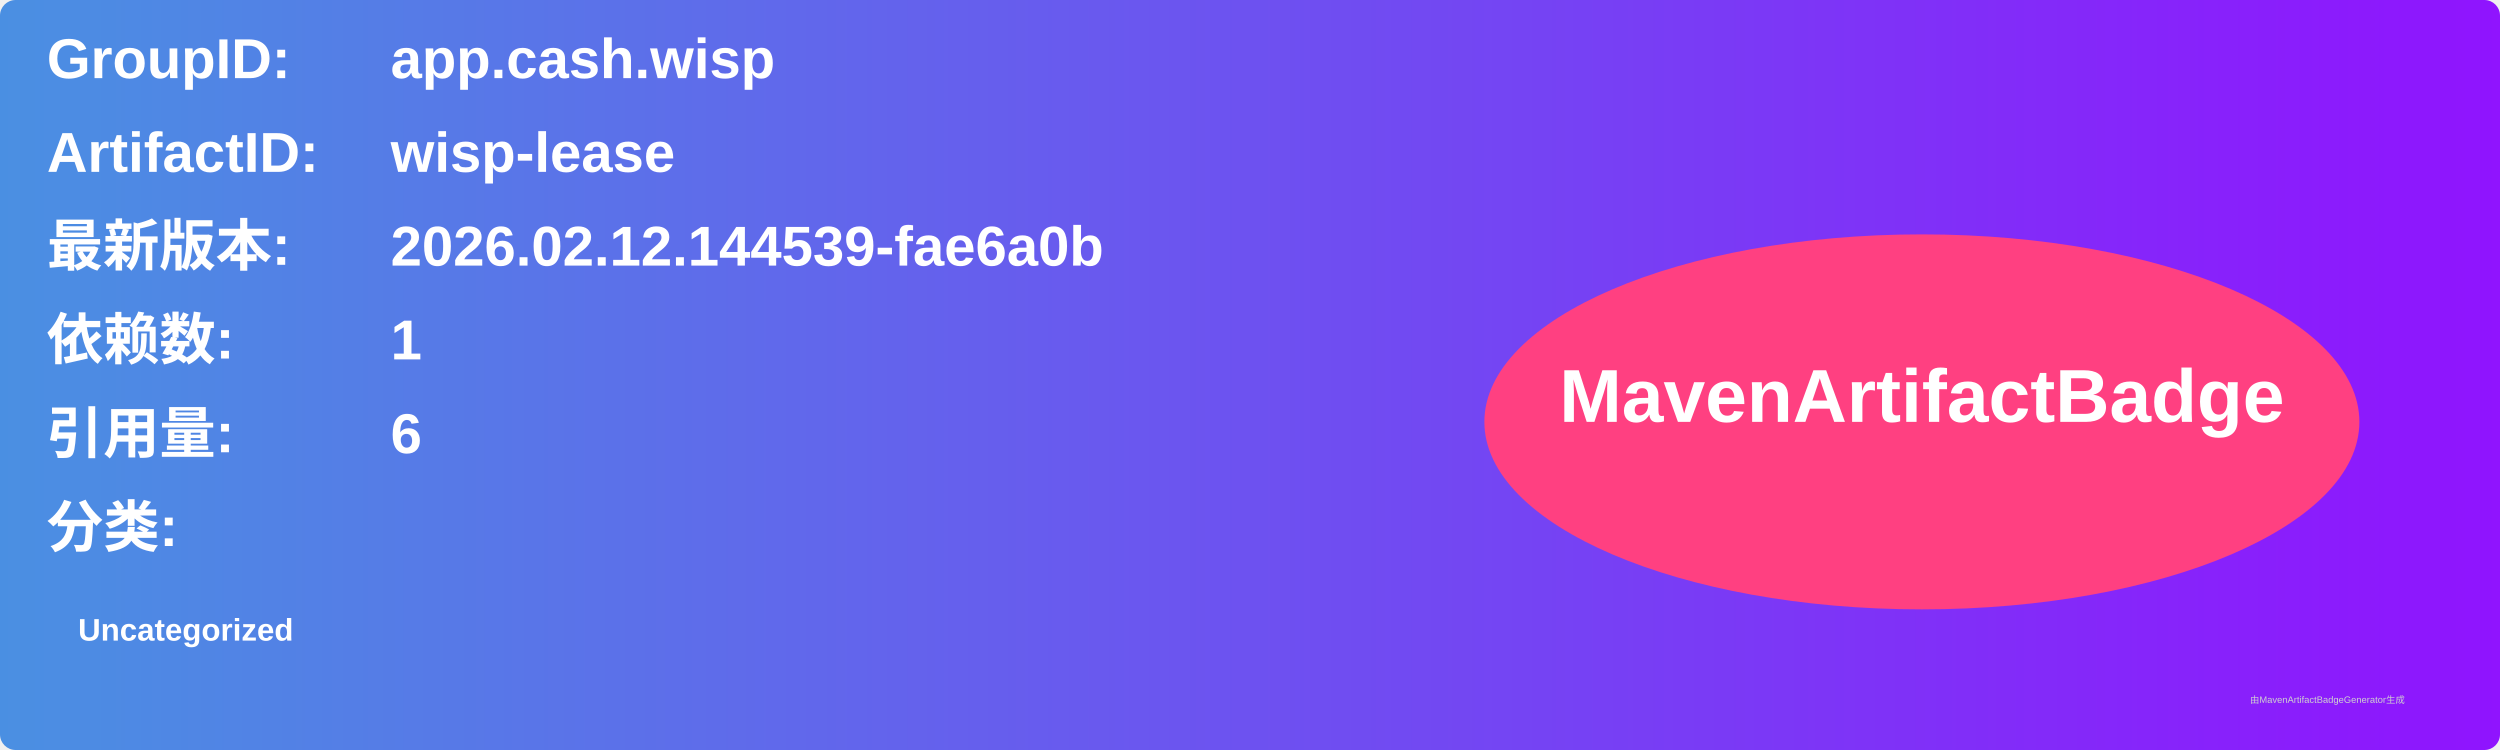
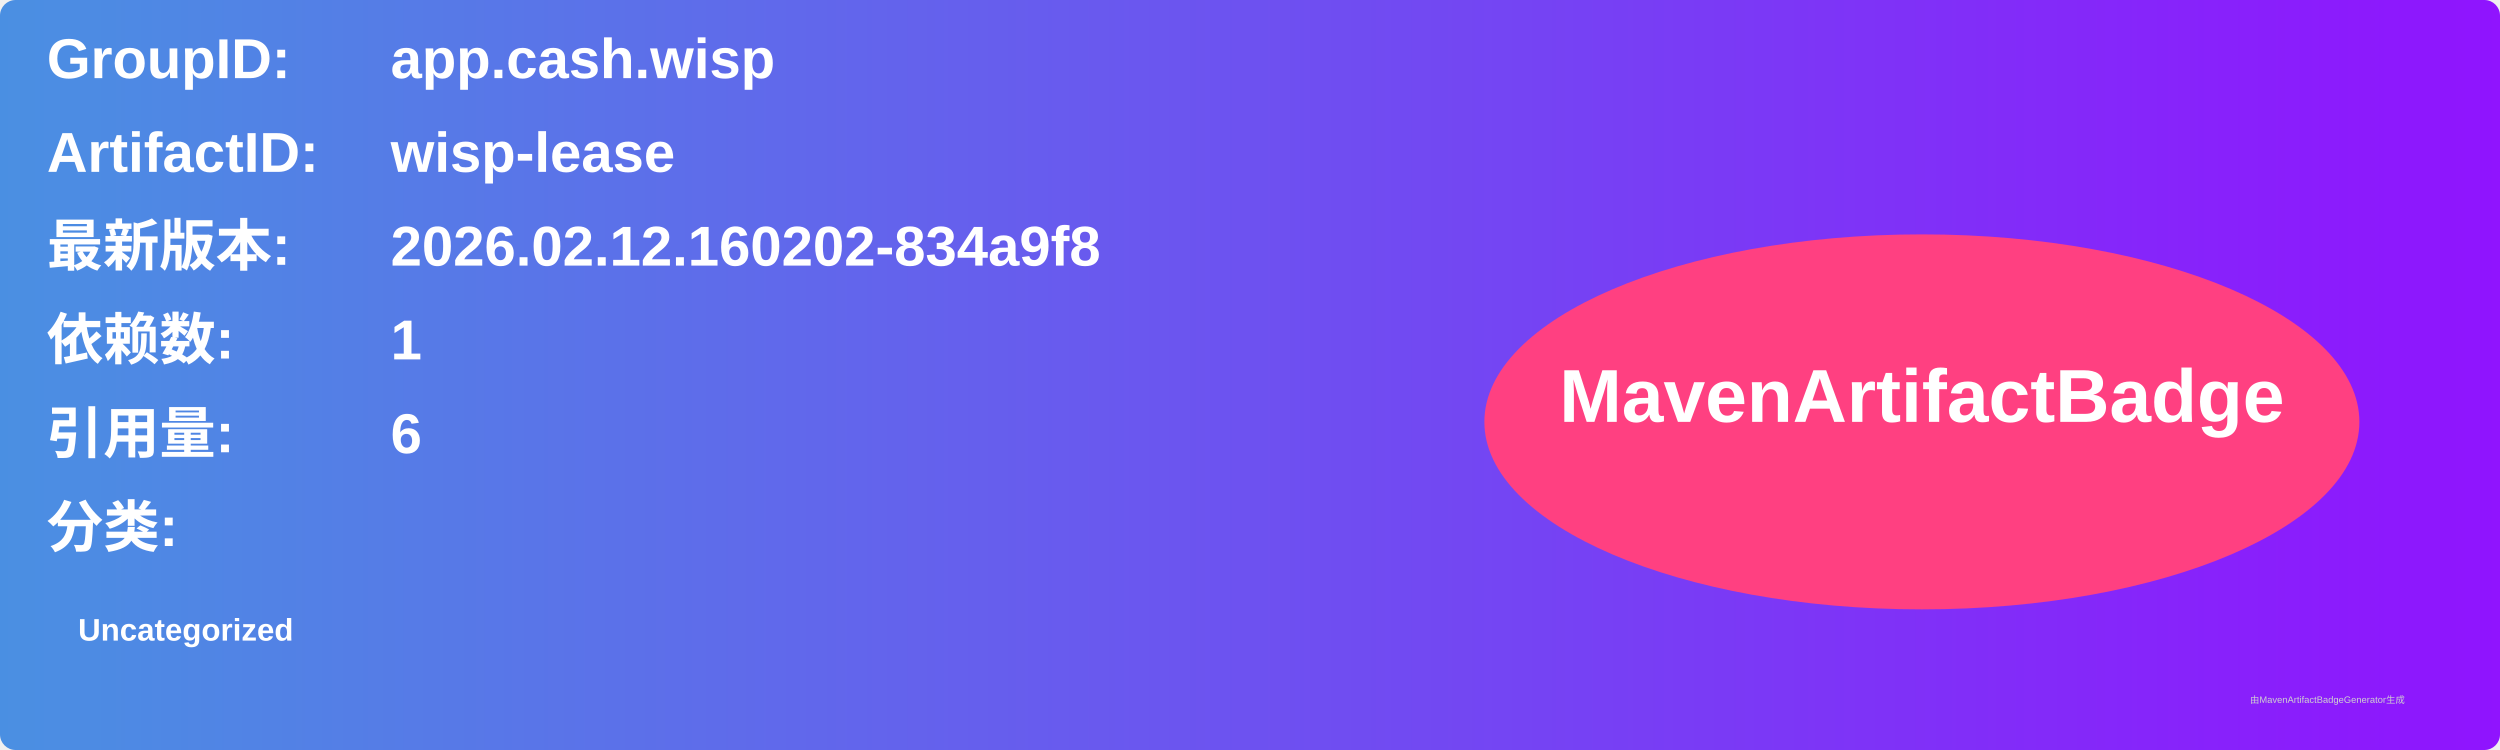
<svg xmlns="http://www.w3.org/2000/svg" width="800" height="240" viewBox="0 0 800 240">
  <linearGradient id="grad" x1="0%" y1="0%" x2="100%" y2="0%">
    <stop offset="0%" stop-color="#4a90e2" />
    <stop offset="100%" stop-color="#9013fe" />
  </linearGradient>
  <rect width="100%" height="100%" rx="5" ry="5" fill="url(#grad)" />
  <g transform="translate(15, 15)">
    <text x="0" y="10" font-family="Arial" font-size="18" fill="white" font-weight="bold" width="260">GroupID:</text>
    <text x="110" y="10" font-family="Arial" font-size="18" fill="white" font-weight="bold" width="460">app.cash.wisp</text>
    <text x="0" y="40" font-family="Arial" font-size="18" fill="white" font-weight="bold" width="260">ArtifactID:</text>
    <text x="110" y="40" font-family="Arial" font-size="18" fill="white" font-weight="bold" width="460">wisp-lease</text>
    <text x="0" y="70" font-family="Arial" font-size="18" fill="white" font-weight="bold">最新版本:</text>
    <text x="110" y="70" font-family="Arial" font-size="18" fill="white" font-weight="bold">
-       <tspan font-weight="bold">2026.02.12.144539-fae6a0b</tspan>
+       <tspan font-weight="bold">2026.02.12.160202-834a9f8</tspan>
    </text>
    <text x="0" y="100" font-family="Arial" font-size="18" fill="white" font-weight="bold">依赖数: </text>
    <text x="110" y="100" font-family="Arial" font-size="18" fill="white">
      <tspan font-weight="bold">1</tspan>
    </text>
    <text x="0" y="130" font-family="Arial" font-size="18" fill="white" font-weight="bold">引用量: </text>
    <text x="110" y="130" font-family="Arial" font-size="18" fill="white">
      <tspan font-weight="bold">6</tspan>
    </text>
    <text x="0" y="160" font-family="Arial" font-size="18" fill="white" font-weight="bold">分类:</text>
    <text x="10" y="190" font-family="Arial" font-size="10" fill="white">
      <tspan font-weight="bold">Uncategorized</tspan>
    </text>
    <ellipse cx="600" cy="120" rx="140" ry="60" fill="#ff4081" />
    <text x="600" y="120" text-anchor="middle" font-family="Arial" font-size="24" fill="white" font-weight="bold">MavenArtifactBadge</text>
  </g>
  <text x="720" y="225" font-family="Arial" font-size="3" fill="#d0d0d0">由MavenArtifactBadgeGenerator生成</text>
</svg>
